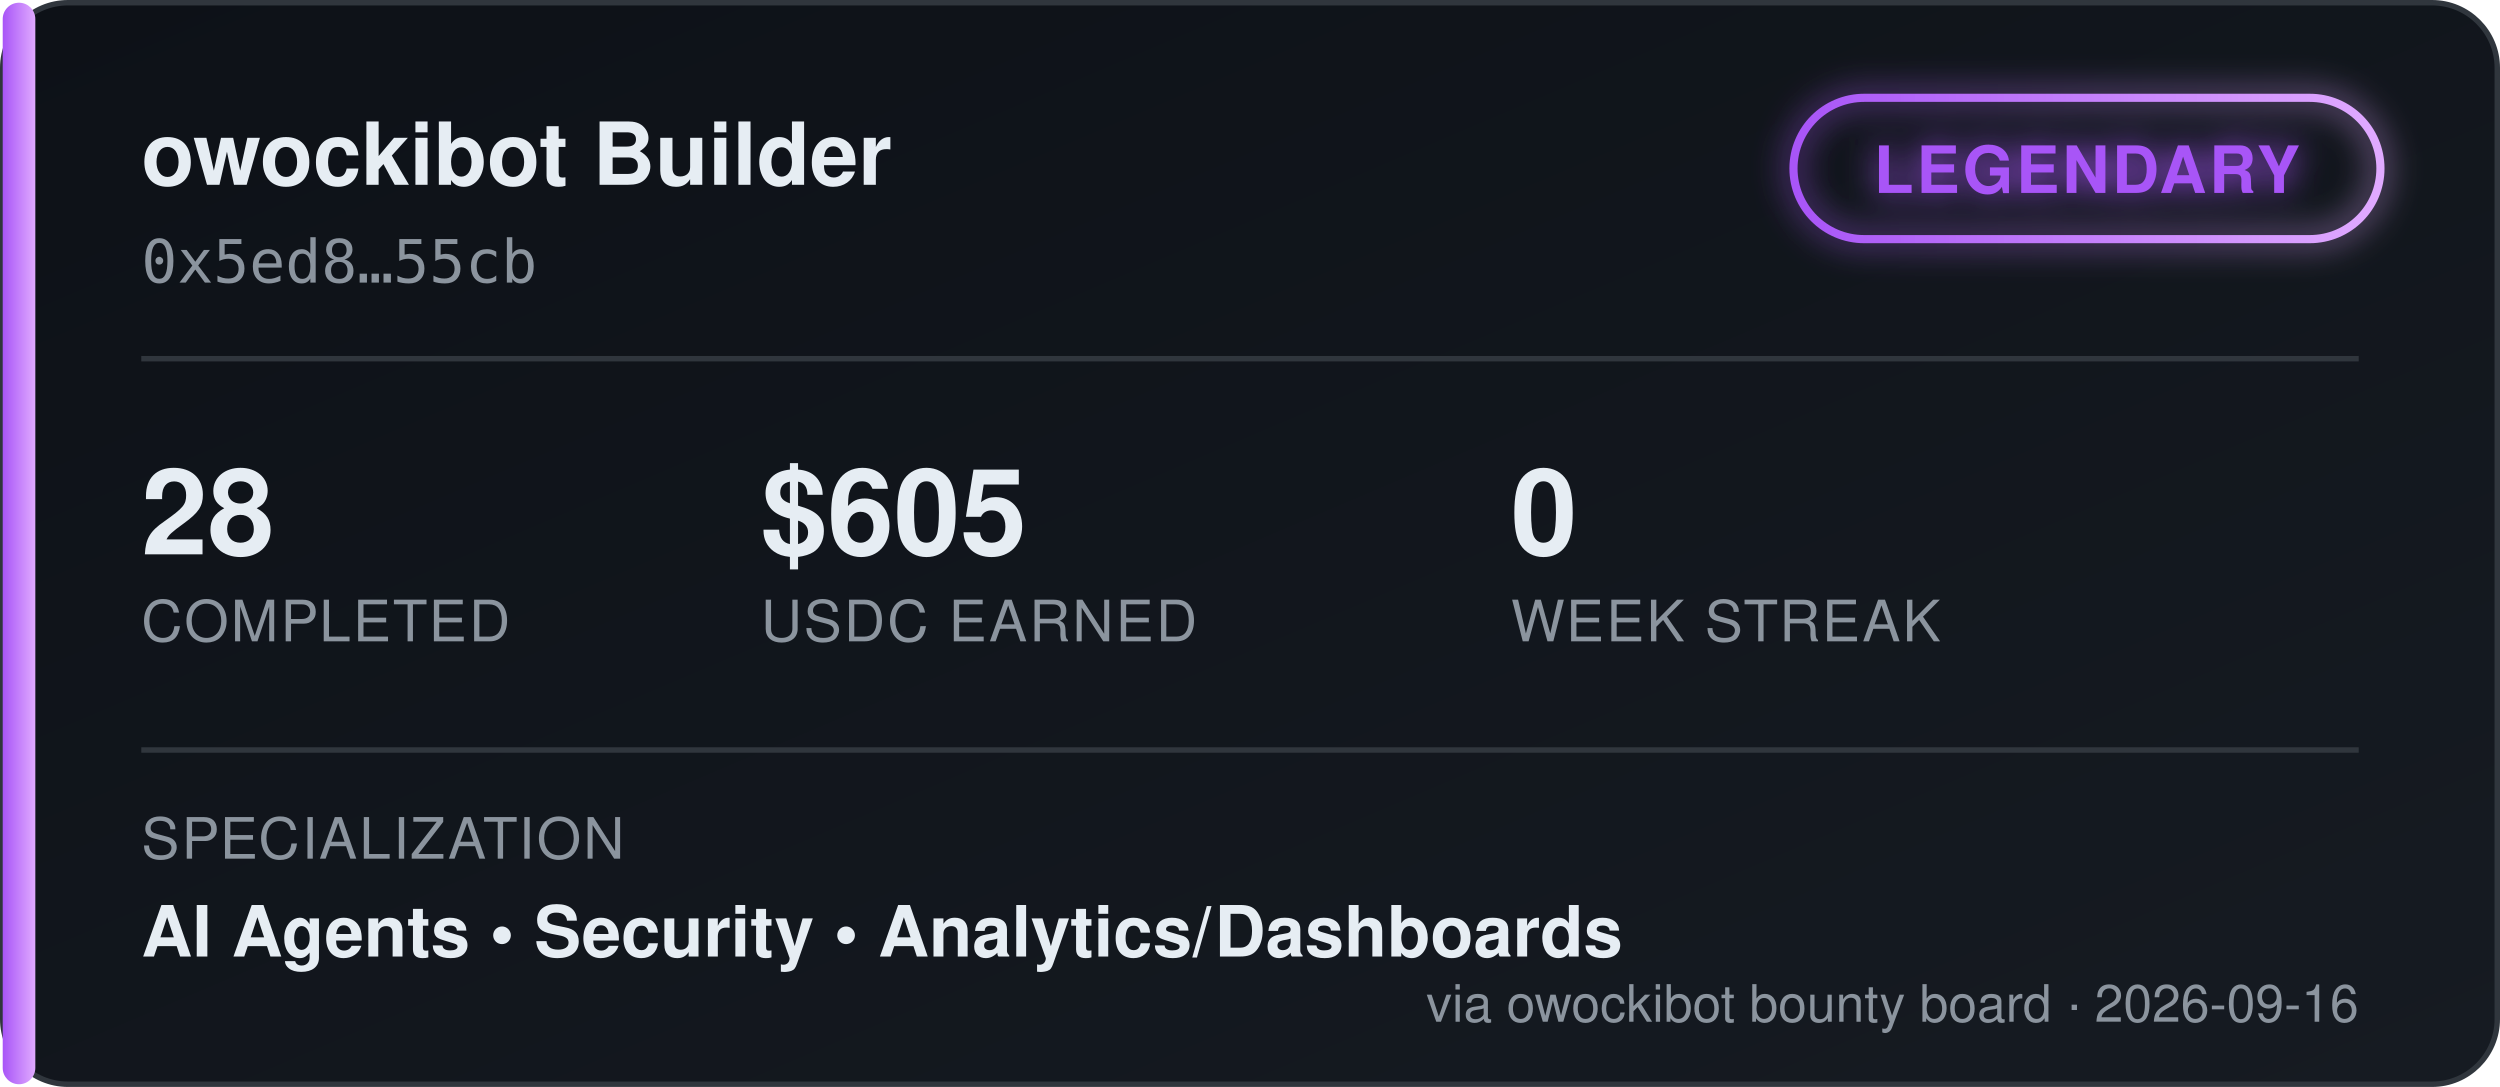
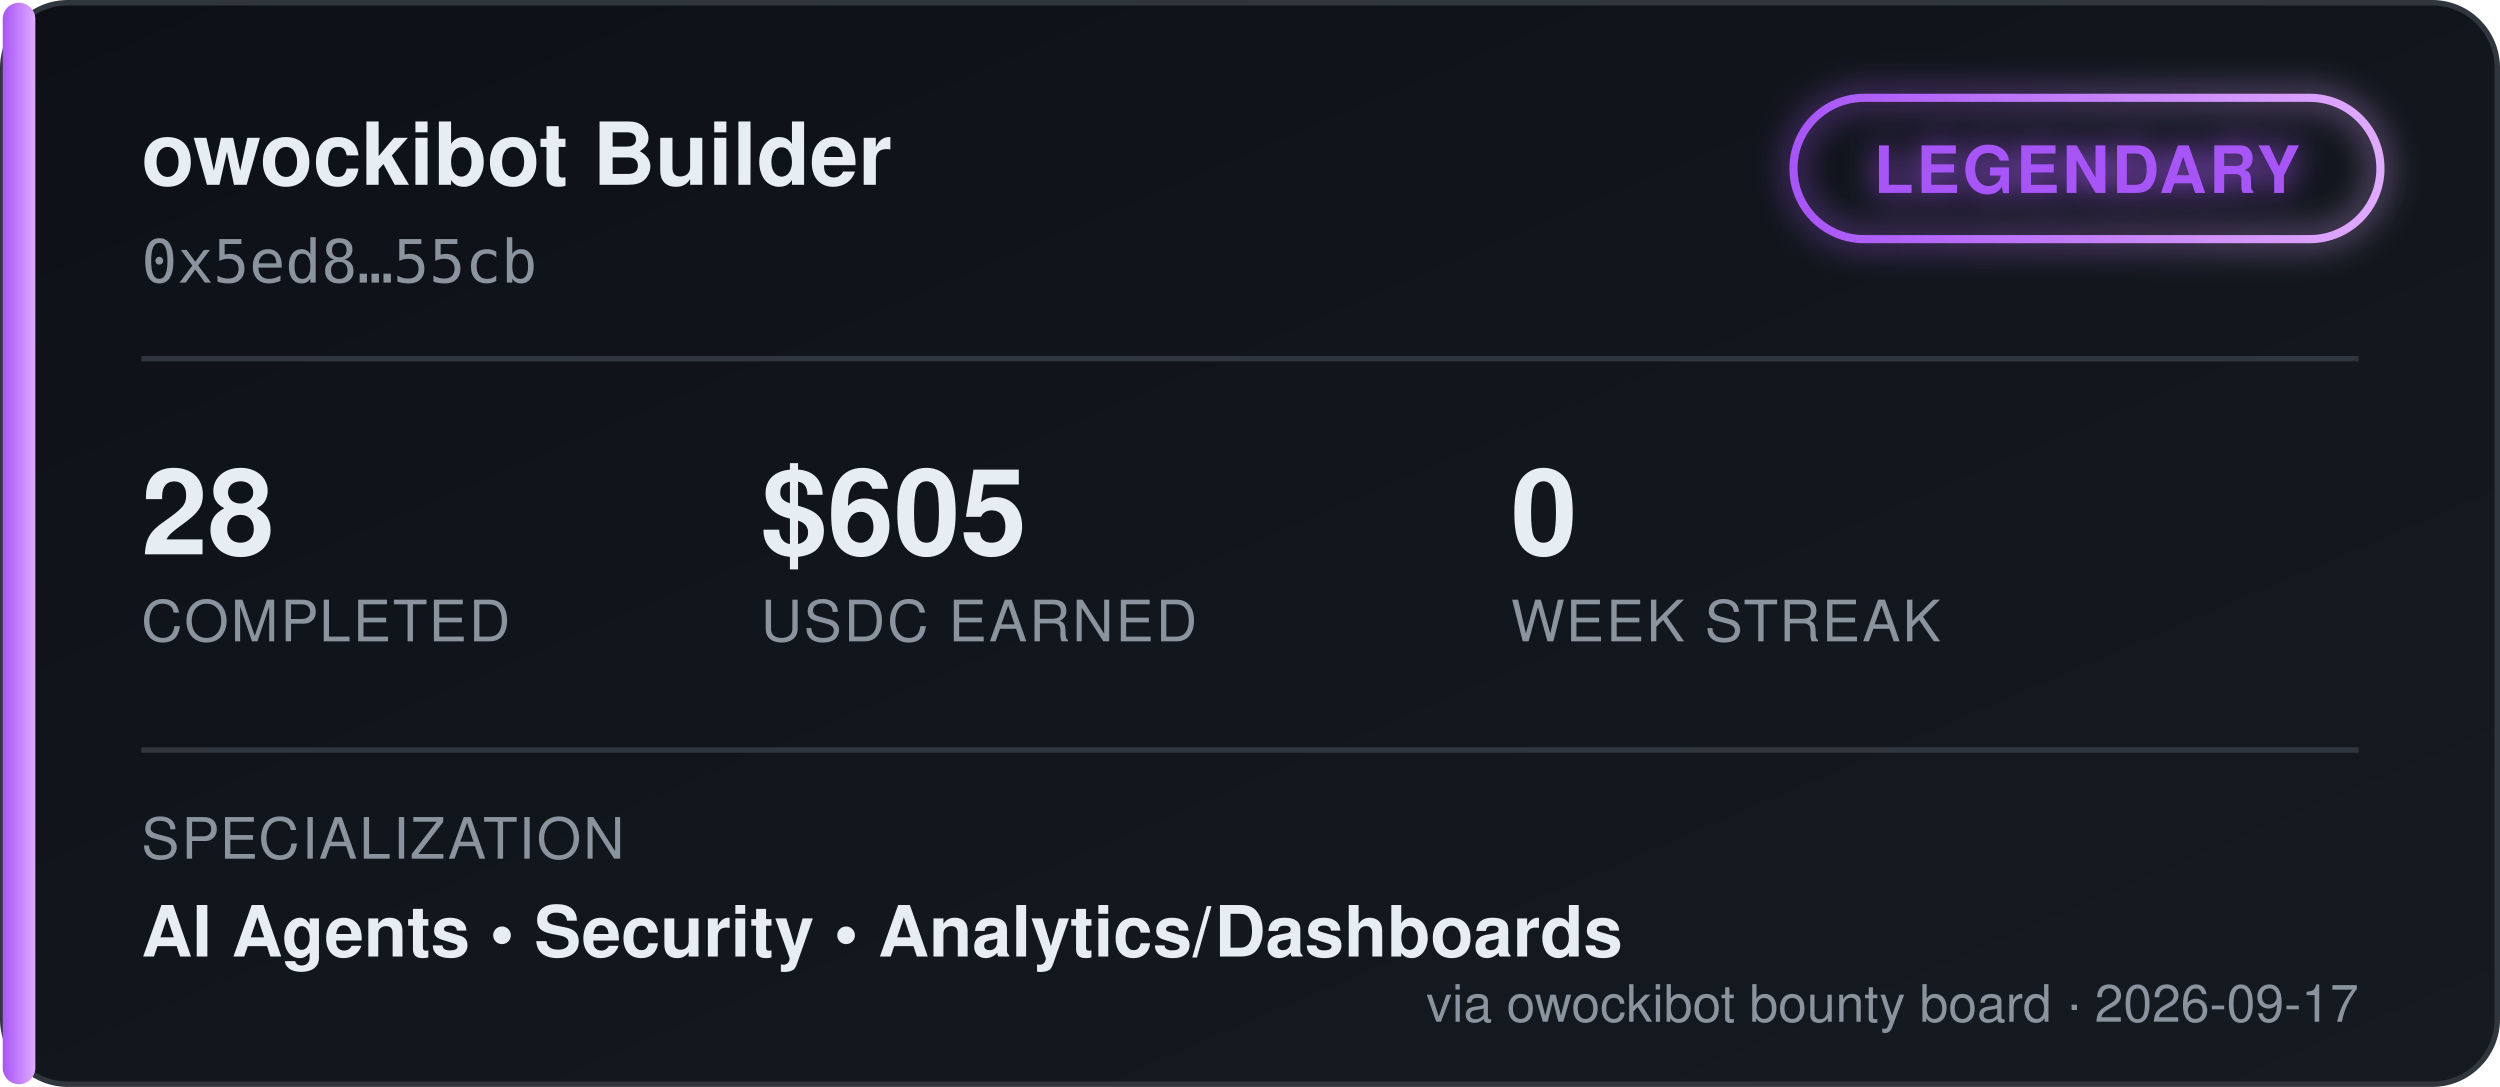
<svg xmlns="http://www.w3.org/2000/svg" width="460" height="200" viewBox="0 0 460 200" font-family="'Segoe UI', Helvetica, Arial, sans-serif">
  <defs>
    <linearGradient id="bgGrad" x1="0" y1="0" x2="1" y2="1">
      <stop offset="0%" stop-color="#0d1117" />
      <stop offset="100%" stop-color="#161b22" />
    </linearGradient>
    <linearGradient id="tierGrad" x1="0" y1="0" x2="1" y2="0">
      <stop offset="0%" stop-color="#a855f7" />
      <stop offset="100%" stop-color="#e0aaff" />
    </linearGradient>
    <filter id="glow" x="-50%" y="-50%" width="200%" height="200%">
      <feGaussianBlur stdDeviation="3" result="blur" />
      <feMerge>
        <feMergeNode in="blur" />
        <feMergeNode in="SourceGraphic" />
      </feMerge>
    </filter>
  </defs>
  <rect x="0.5" y="0.5" width="459" height="199" rx="12" fill="url(#bgGrad)" stroke="#30363d" />
  <rect x="0.5" y="0.5" width="6" height="199" rx="3" fill="url(#tierGrad)" />
  <text x="26" y="34" fill="#e6edf3" font-size="16" font-weight="700">owockibot Builder</text>
  <text x="26" y="52" fill="#8b949e" font-size="11" font-family="monospace">0x5ed8…55cb</text>
  <g transform="translate(330, 18)" filter="url(#glow)">
    <rect x="0" y="0" width="108" height="26" rx="13" fill="none" stroke="url(#tierGrad)" stroke-width="1.5" />
    <text x="54" y="17.5" fill="#a855f7" font-size="12" font-weight="700" text-anchor="middle" letter-spacing="0.5">LEGENDARY</text>
  </g>
  <line x1="26" y1="66" x2="434" y2="66" stroke="#30363d" stroke-width="1" />
  <g font-size="22" font-weight="700" fill="#e6edf3">
    <text x="26" y="102">28</text>
    <text x="140" y="102">$605</text>
    <text x="278" y="102">0</text>
  </g>
  <g font-size="10.5" fill="#8b949e" letter-spacing="0.4">
    <text x="26" y="118">COMPLETED</text>
    <text x="140" y="118">USDC EARNED</text>
    <text x="278" y="118">WEEK STREAK</text>
  </g>
  <line x1="26" y1="138" x2="434" y2="138" stroke="#30363d" stroke-width="1" />
  <text x="26" y="158" fill="#8b949e" font-size="10.5" letter-spacing="0.4">SPECIALIZATION</text>
  <text x="26" y="176" fill="#e6edf3" font-size="13" font-weight="600">AI Agents  •  Security  •  Analytics/Dashboards</text>
-   <text x="434" y="188" fill="#8b949e" font-size="9.5" text-anchor="end">via owockibot bounty board · 2026-09-16</text>
+   <text x="434" y="188" fill="#8b949e" font-size="9.5" text-anchor="end">via owockibot bounty board · 2026-09-17</text>
</svg>
